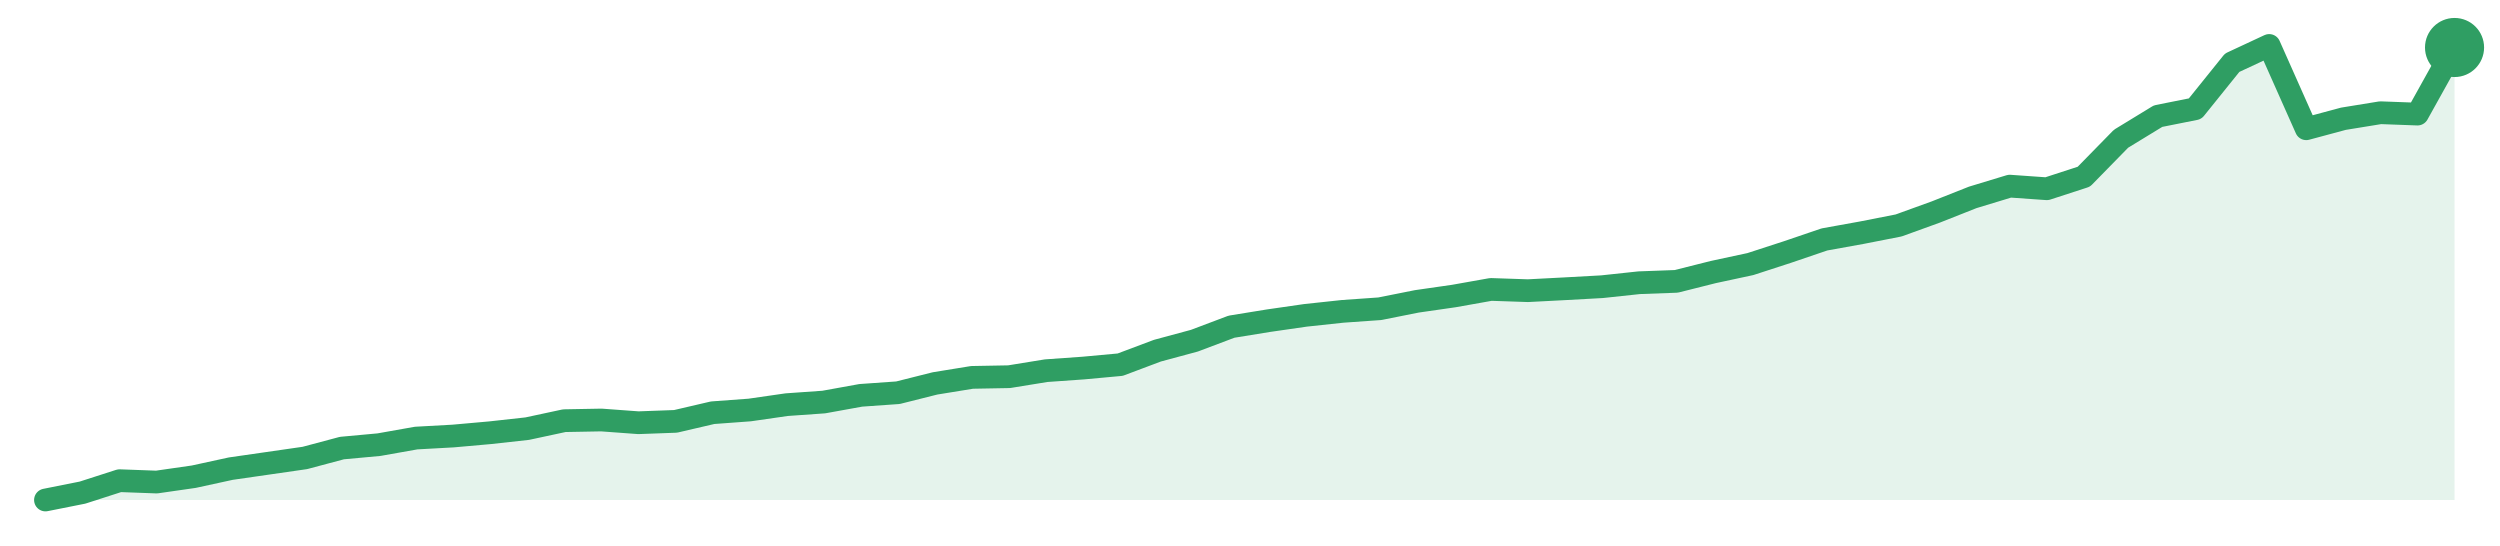
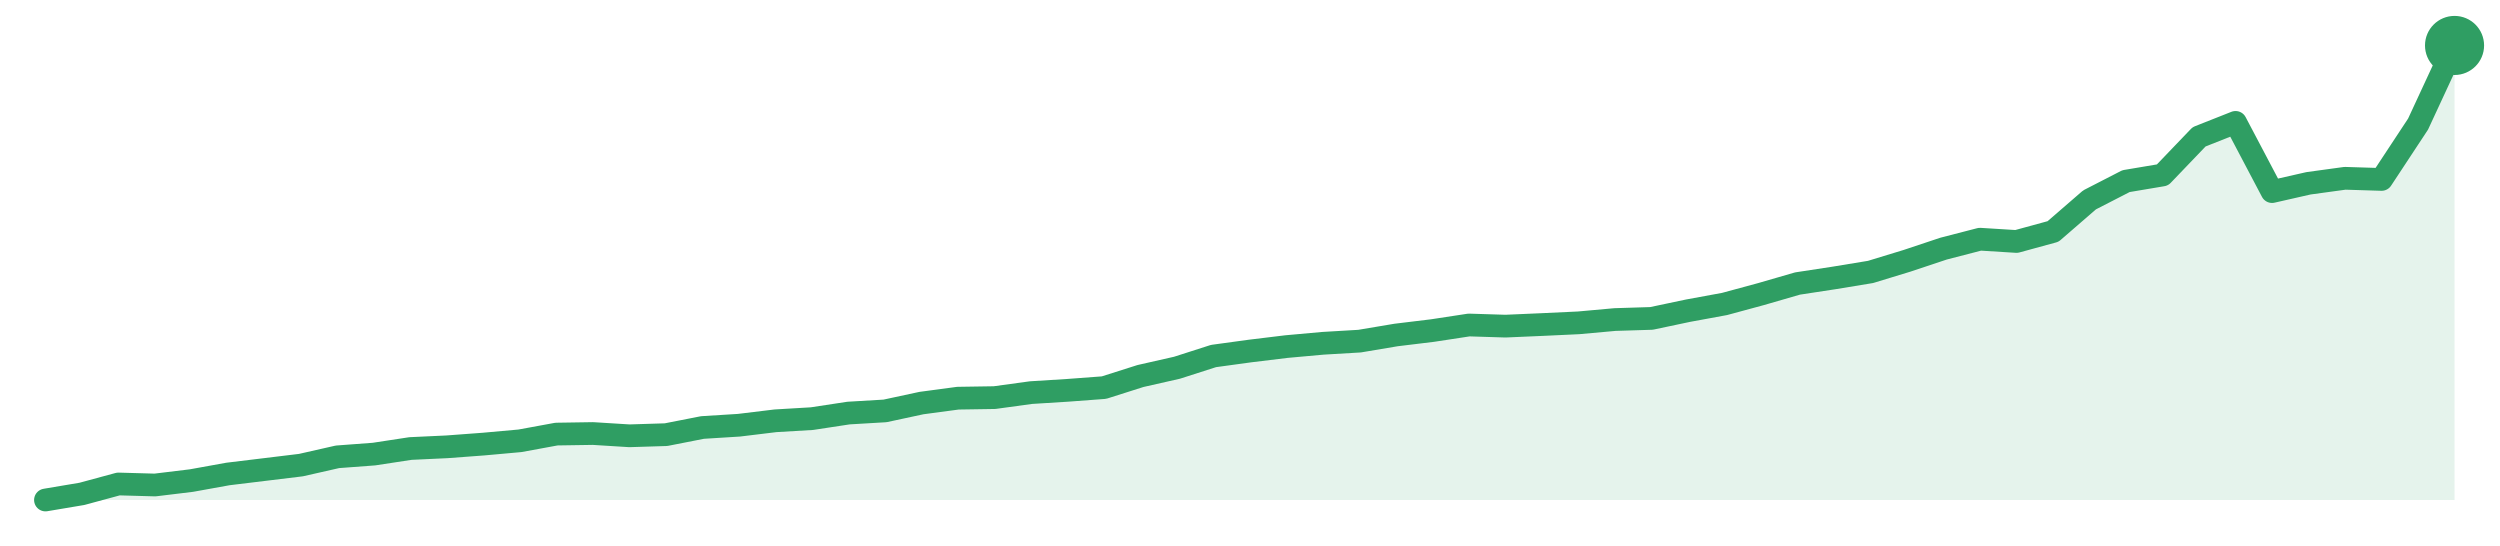
<svg xmlns="http://www.w3.org/2000/svg" width="220" height="48" viewBox="0 0 220 48" role="img" aria-label="trend">
-   <path d="M4.0,44.0 L4.0,44.0 L7.26,43.35 L10.52,42.3 L13.78,42.42 L17.05,41.95 L20.31,41.24 L23.57,40.77 L26.83,40.3 L30.09,39.43 L33.35,39.13 L36.62,38.55 L39.88,38.37 L43.14,38.08 L46.4,37.72 L49.66,37.02 L52.92,36.96 L56.18,37.2 L59.45,37.08 L62.71,36.32 L65.97,36.08 L69.23,35.61 L72.49,35.38 L75.75,34.79 L79.02,34.56 L82.28,33.74 L85.54,33.21 L88.8,33.15 L92.06,32.62 L95.32,32.39 L98.58,32.09 L101.85,30.86 L105.11,29.98 L108.37,28.75 L111.63,28.22 L114.89,27.75 L118.15,27.4 L121.42,27.17 L124.68,26.52 L127.94,26.05 L131.2,25.47 L134.46,25.58 L137.72,25.41 L140.98,25.23 L144.25,24.88 L147.51,24.76 L150.77,23.94 L154.03,23.24 L157.29,22.18 L160.55,21.07 L163.82,20.48 L167.08,19.84 L170.34,18.66 L173.6,17.37 L176.86,16.38 L180.12,16.61 L183.38,15.55 L186.65,12.21 L189.91,10.22 L193.17,9.57 L196.43,5.52 L199.69,4.0 L202.95,11.33 L206.22,10.45 L209.48,9.92 L212.74,10.04 L216.0,4.18 L216.0,44.0 Z" fill="#2f9e631f" />
-   <path d="M4.0,44.0 L7.26,43.35 L10.52,42.3 L13.78,42.42 L17.05,41.95 L20.31,41.24 L23.57,40.77 L26.83,40.3 L30.09,39.43 L33.35,39.13 L36.62,38.55 L39.88,38.37 L43.14,38.08 L46.4,37.72 L49.66,37.02 L52.92,36.96 L56.18,37.2 L59.45,37.08 L62.71,36.32 L65.97,36.08 L69.23,35.61 L72.49,35.38 L75.75,34.79 L79.02,34.56 L82.28,33.74 L85.54,33.21 L88.8,33.15 L92.06,32.62 L95.32,32.39 L98.58,32.09 L101.85,30.86 L105.11,29.98 L108.37,28.75 L111.63,28.22 L114.89,27.75 L118.15,27.4 L121.42,27.17 L124.68,26.52 L127.94,26.05 L131.2,25.47 L134.46,25.58 L137.72,25.41 L140.98,25.23 L144.25,24.88 L147.51,24.76 L150.77,23.94 L154.03,23.24 L157.29,22.18 L160.55,21.07 L163.82,20.48 L167.08,19.84 L170.34,18.66 L173.6,17.37 L176.86,16.38 L180.12,16.61 L183.38,15.55 L186.65,12.21 L189.91,10.22 L193.17,9.57 L196.43,5.52 L199.69,4.0 L202.95,11.33 L206.22,10.45 L209.48,9.92 L212.74,10.04 L216.0,4.18" fill="none" stroke="#2f9e63" stroke-width="2" stroke-linejoin="round" stroke-linecap="round" />
-   <circle cx="216.0" cy="4.18" r="2.6" fill="#2f9e63" />
+   <path d="M4.0,44.0 L4.0,44.0 L7.21,43.46 L10.42,42.59 L13.64,42.68 L16.85,42.29 L20.06,41.71 L23.27,41.32 L26.48,40.93 L29.7,40.2 L32.91,39.96 L36.12,39.47 L39.33,39.32 L42.55,39.08 L45.76,38.79 L48.97,38.2 L52.18,38.15 L55.39,38.35 L58.61,38.25 L61.82,37.62 L65.03,37.42 L68.24,37.03 L71.45,36.84 L74.67,36.35 L77.88,36.16 L81.09,35.47 L84.3,35.04 L87.52,34.99 L90.73,34.55 L93.94,34.35 L97.15,34.11 L100.36,33.09 L103.58,32.36 L106.79,31.33 L110.0,30.89 L113.21,30.5 L116.42,30.21 L119.64,30.02 L122.85,29.48 L126.06,29.09 L129.27,28.6 L132.48,28.7 L135.7,28.56 L138.91,28.41 L142.12,28.12 L145.33,28.02 L148.55,27.34 L151.76,26.75 L154.97,25.88 L158.18,24.95 L161.39,24.46 L164.61,23.93 L167.82,22.95 L171.03,21.88 L174.24,21.05 L177.45,21.25 L180.67,20.37 L183.88,17.59 L187.09,15.94 L190.3,15.4 L193.52,12.04 L196.73,10.77 L199.94,16.86 L203.15,16.13 L206.36,15.69 L209.58,15.79 L212.79,10.92 L216.0,4.0 L216.0,44.0 Z" fill="#2f9e631f" />
+   <path d="M4.0,44.0 L7.21,43.46 L10.42,42.59 L13.64,42.68 L16.85,42.29 L20.06,41.71 L23.27,41.32 L26.48,40.93 L29.7,40.2 L32.91,39.96 L36.12,39.47 L39.33,39.32 L42.55,39.08 L45.76,38.79 L48.97,38.2 L52.18,38.15 L55.39,38.35 L58.61,38.25 L61.82,37.62 L65.03,37.42 L68.24,37.03 L71.45,36.84 L74.67,36.35 L77.88,36.16 L81.09,35.47 L84.3,35.04 L87.52,34.99 L90.73,34.55 L93.94,34.35 L97.15,34.11 L100.36,33.09 L103.58,32.36 L106.79,31.33 L110.0,30.89 L113.21,30.5 L116.42,30.21 L119.64,30.02 L122.85,29.48 L126.06,29.09 L129.27,28.6 L132.48,28.7 L135.7,28.56 L138.91,28.41 L142.12,28.12 L145.33,28.02 L148.55,27.34 L151.76,26.75 L154.97,25.88 L158.18,24.95 L161.39,24.46 L164.61,23.93 L167.82,22.95 L171.03,21.88 L174.24,21.05 L177.45,21.25 L180.67,20.37 L183.88,17.59 L187.09,15.94 L190.3,15.4 L193.52,12.04 L196.73,10.77 L199.94,16.86 L203.15,16.13 L206.36,15.69 L209.58,15.79 L212.79,10.92 L216.0,4.0" fill="none" stroke="#2f9e63" stroke-width="2" stroke-linejoin="round" stroke-linecap="round" />
+   <circle cx="216.0" cy="4.0" r="2.6" fill="#2f9e63" />
</svg>
